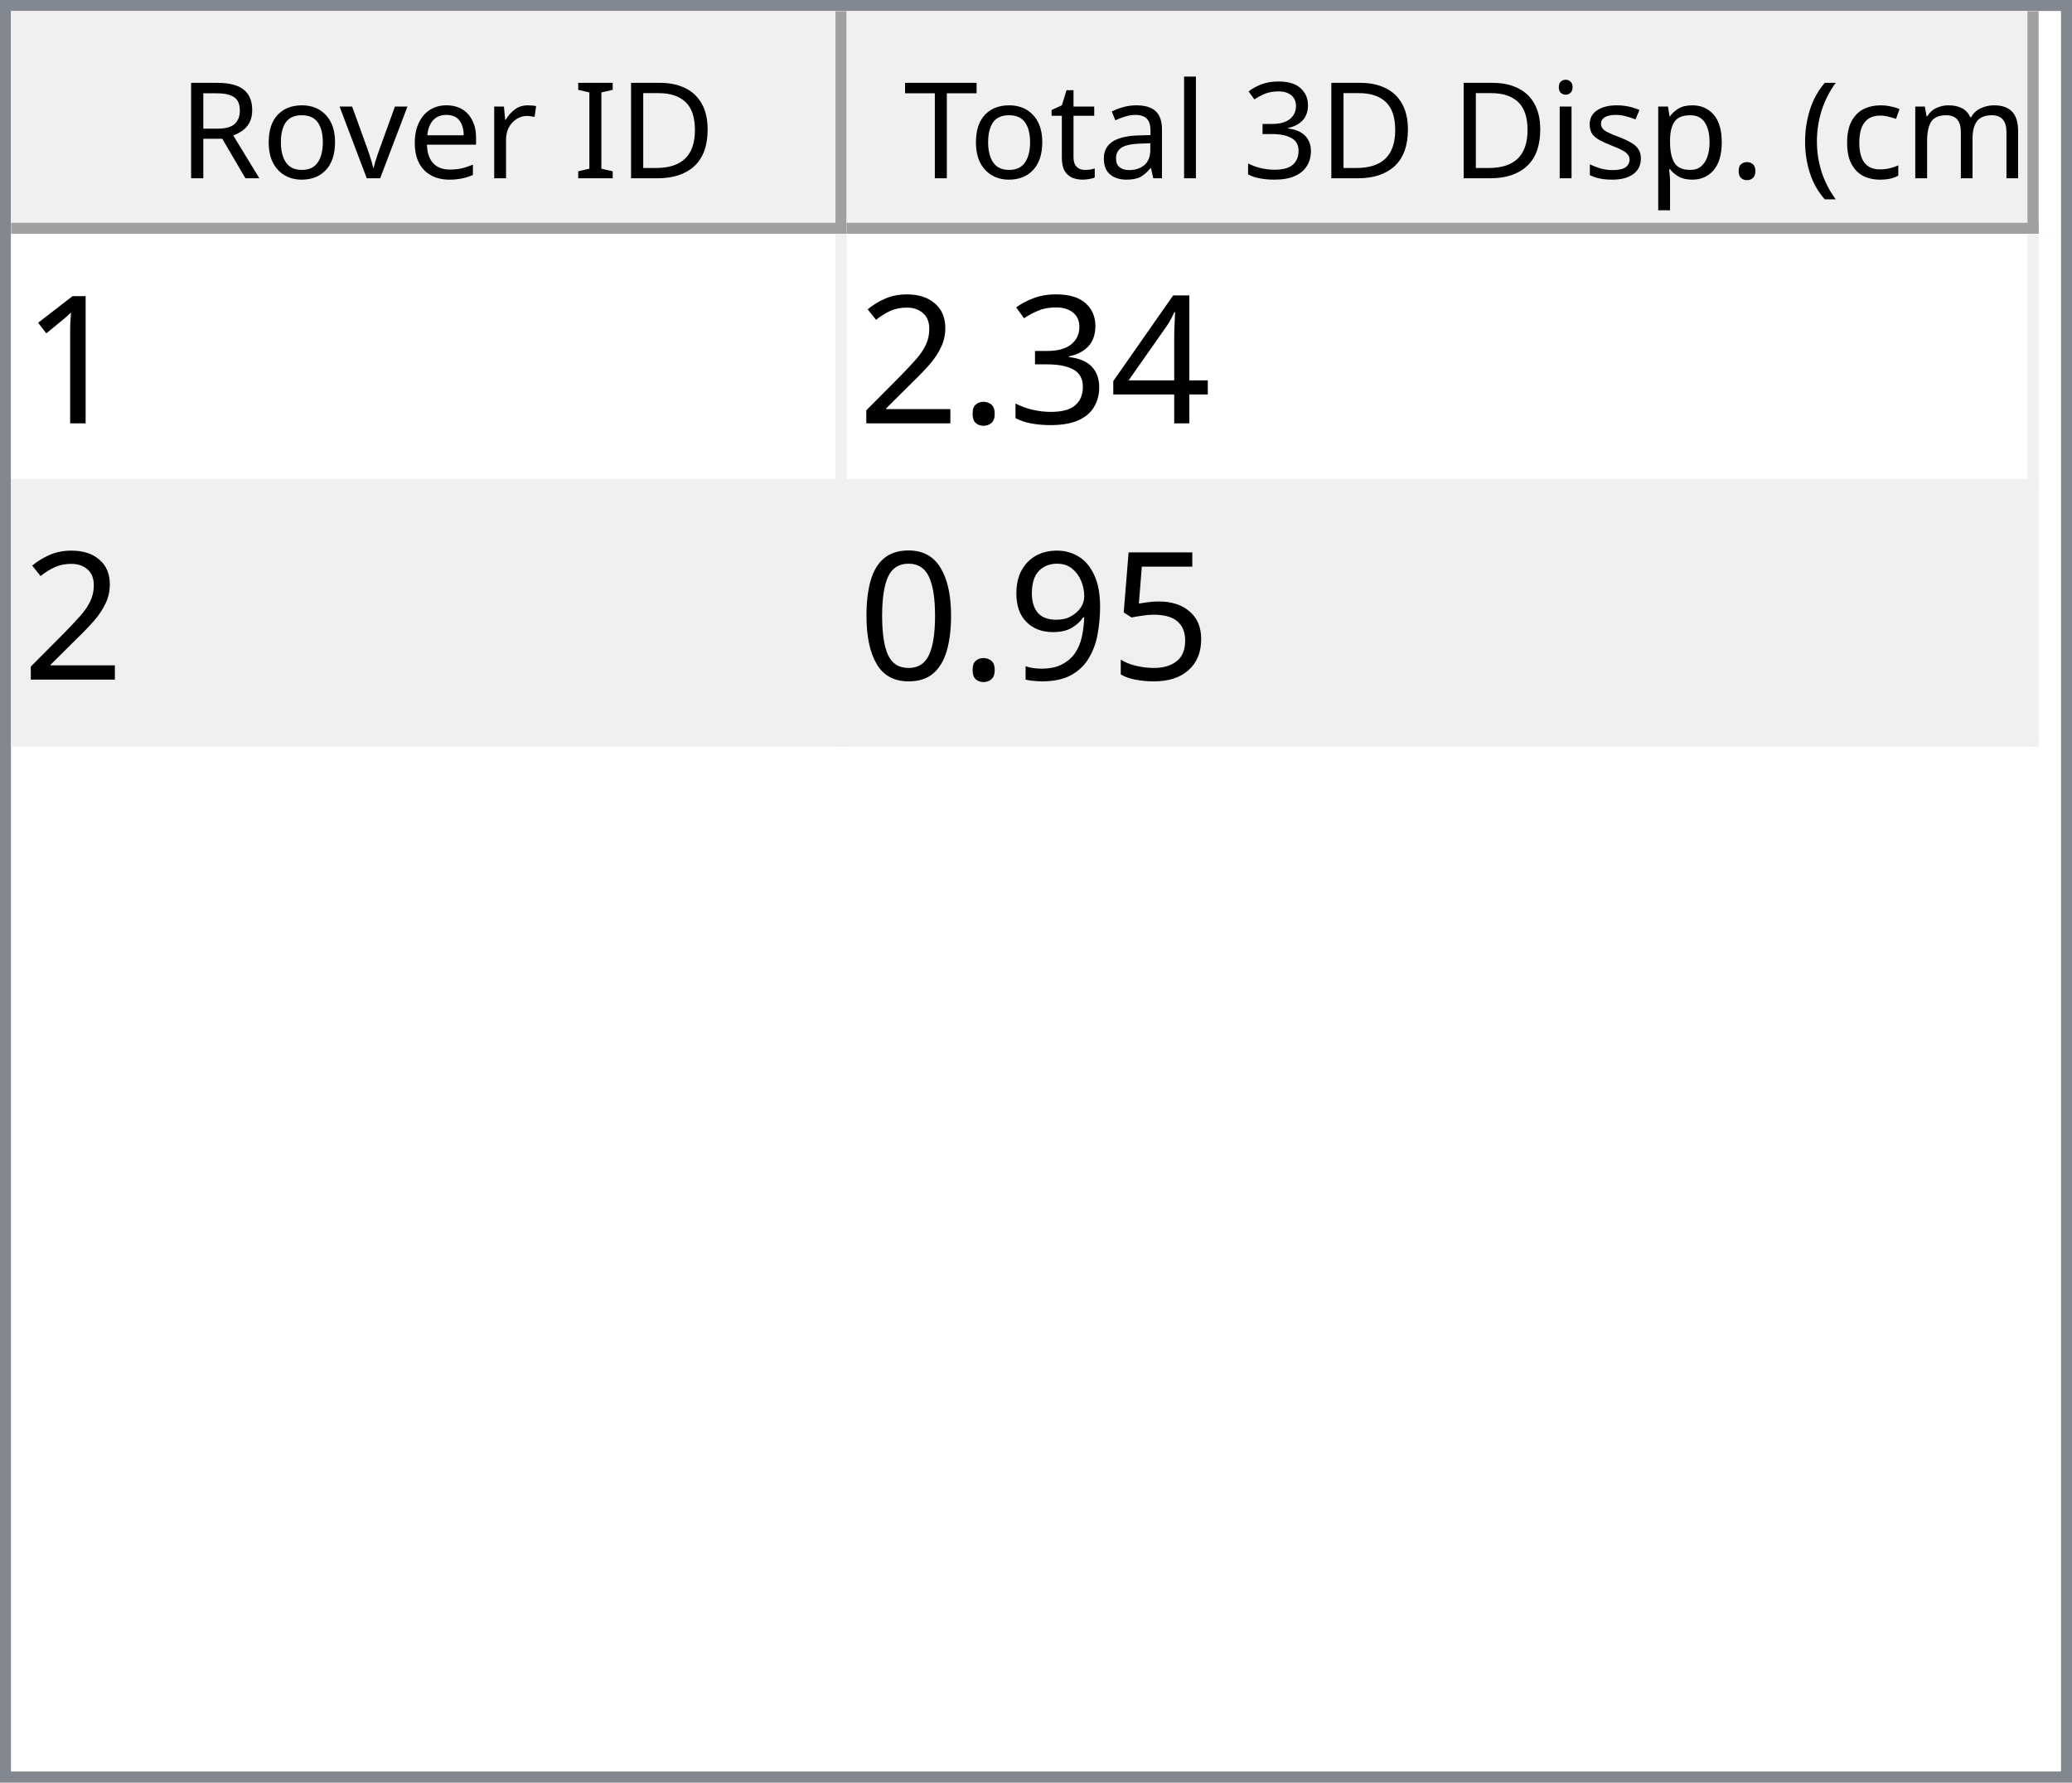
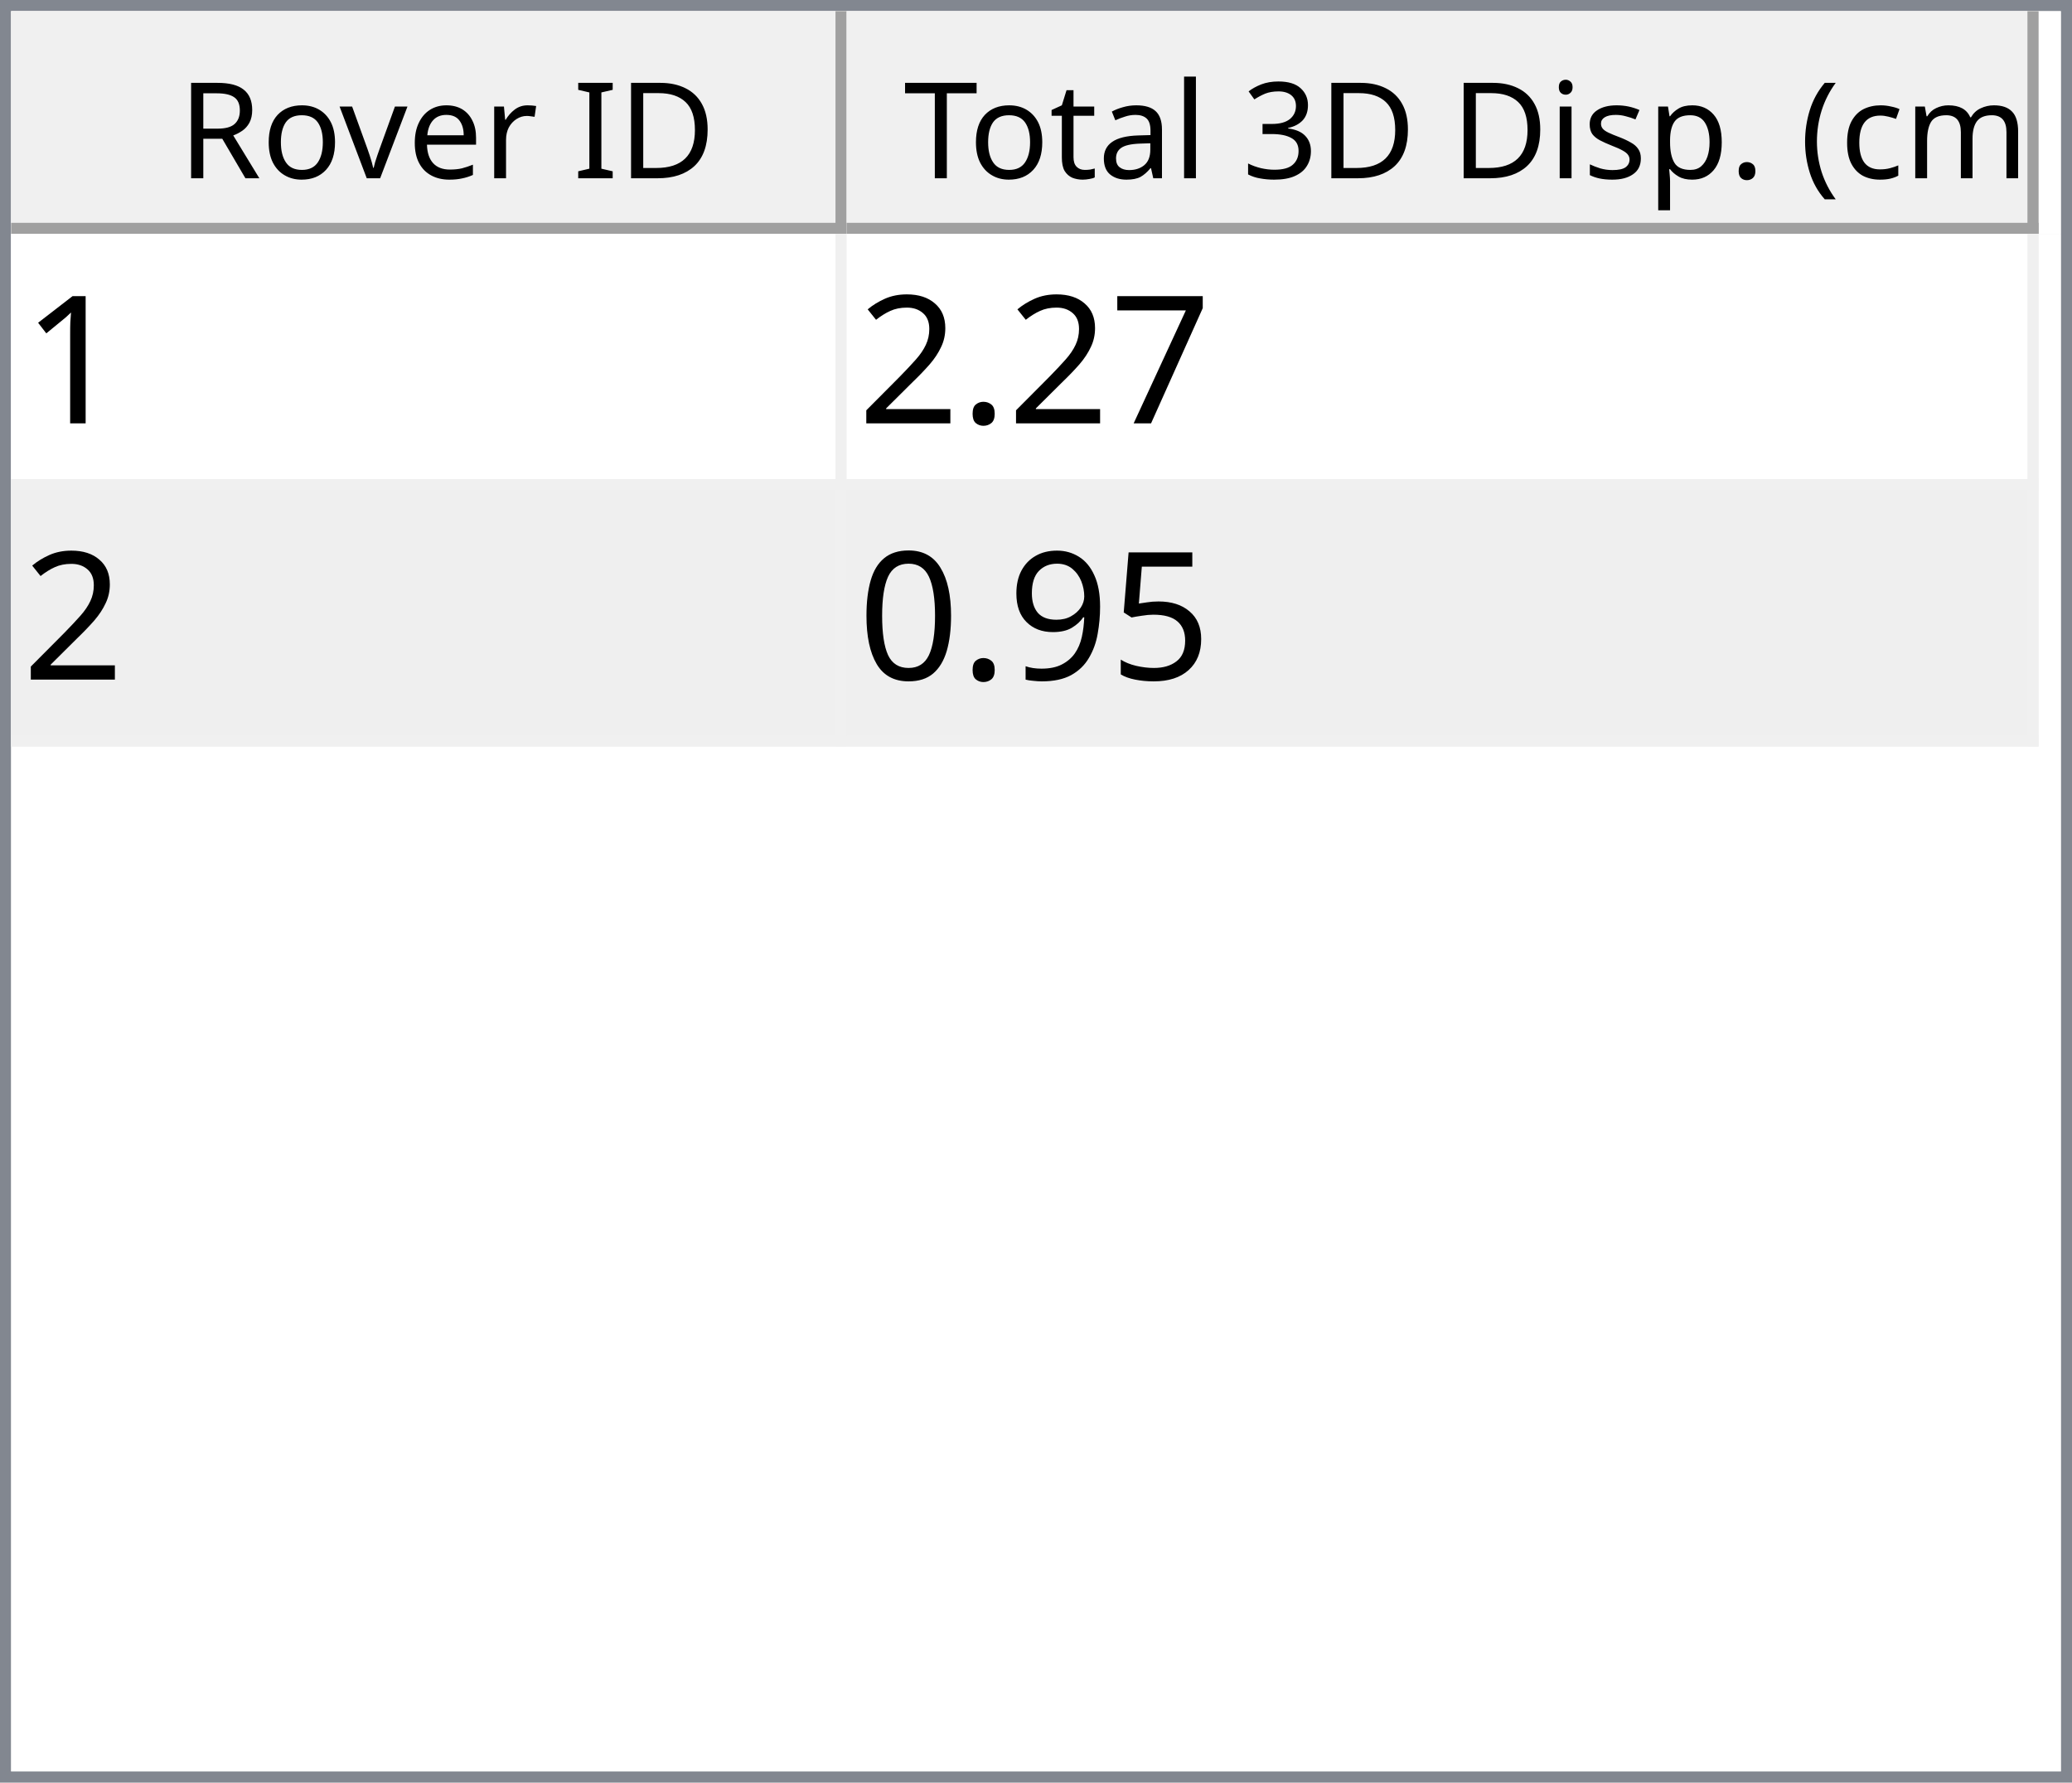
<svg xmlns="http://www.w3.org/2000/svg" style="fill-opacity:1; color-rendering:auto; color-interpolation:auto; text-rendering:auto; stroke:black; stroke-linecap:square; stroke-miterlimit:10; shape-rendering:auto; stroke-opacity:1; fill:black; stroke-dasharray:none; font-weight:normal; stroke-width:1; font-family:'Dialog'; font-style:normal; stroke-linejoin:miter; font-size:12px; stroke-dashoffset:0; image-rendering:auto;" width="186" height="160">
  <defs id="genericDefs" />
  <g>
    <defs id="defs1">
      <clipPath clipPathUnits="userSpaceOnUse" id="clipPath1">
        <path d="M0 0 L186 0 L186 160 L0 160 L0 0 Z" />
      </clipPath>
      <clipPath clipPathUnits="userSpaceOnUse" id="clipPath2">
        <path d="M0 0 L0 160 L186 160 L186 0 Z" />
      </clipPath>
      <clipPath clipPathUnits="userSpaceOnUse" id="clipPath3">
        <path d="M0 0 L0 20 L184 20 L184 0 Z" />
      </clipPath>
      <clipPath clipPathUnits="userSpaceOnUse" id="clipPath4">
        <path d="M0 0 L0 20 L75 20 L75 0 Z" />
      </clipPath>
      <clipPath clipPathUnits="userSpaceOnUse" id="clipPath5">
        <path d="M1 1 L1 19 L74 19 L74 1 Z" />
      </clipPath>
      <clipPath clipPathUnits="userSpaceOnUse" id="clipPath6">
        <path d="M0 0 L0 18 L73 18 L73 0 Z" />
      </clipPath>
      <clipPath clipPathUnits="userSpaceOnUse" id="clipPath7">
        <path d="M-0.5 -0.5 L-0.5 19.5 L74.5 19.5 L74.5 -0.5 Z" />
      </clipPath>
      <clipPath clipPathUnits="userSpaceOnUse" id="clipPath8">
        <path d="M0 0 L0 20 L107 20 L107 0 Z" />
      </clipPath>
      <clipPath clipPathUnits="userSpaceOnUse" id="clipPath9">
        <path d="M1 1 L1 19 L106 19 L106 1 Z" />
      </clipPath>
      <clipPath clipPathUnits="userSpaceOnUse" id="clipPath10">
        <path d="M0 0 L0 18 L105 18 L105 0 Z" />
      </clipPath>
      <clipPath clipPathUnits="userSpaceOnUse" id="clipPath11">
        <path d="M-0.5 -0.5 L-0.5 19.5 L106.5 19.5 L106.5 -0.5 Z" />
      </clipPath>
      <clipPath clipPathUnits="userSpaceOnUse" id="clipPath12">
        <path d="M0 0 L0 138 L184 138 L184 0 Z" />
      </clipPath>
      <clipPath clipPathUnits="userSpaceOnUse" id="clipPath13">
        <path d="M0 0 L0 46 L182 46 L182 0 Z" />
      </clipPath>
      <clipPath clipPathUnits="userSpaceOnUse" id="clipPath14">
        <path d="M-0.5 -0.5 L-0.5 45.5 L181.5 45.5 L181.5 -0.5 Z" />
      </clipPath>
      <clipPath clipPathUnits="userSpaceOnUse" id="clipPath15">
        <path d="M0 0 L0 22 L74 22 L74 0 Z" />
      </clipPath>
      <clipPath clipPathUnits="userSpaceOnUse" id="clipPath16">
        <path d="M0 0 L0 22 L106 22 L106 0 Z" />
      </clipPath>
      <font horiz-adv-x="64.551" id="font1">
        <font-face ascent="107.91" descent="25.098" units-per-em="100" style="font-style:normal; font-family:Segoe UI; font-weight:normal;" />
        <missing-glyph horiz-adv-x="64.551" d="M8.109 0 L8.109 68.266 L56.453 68.266 L56.453 0 L8.109 0 ZM15.328 7.234 L49.219 7.234 L49.219 61.031 L15.328 61.031 L15.328 7.234 Z" />
        <glyph unicode="D" horiz-adv-x="70.117" d="M9.188 0 L9.188 70.016 L28.516 70.016 Q65.531 70.016 65.531 35.891 Q65.531 19.672 55.25 9.836 Q44.969 0 27.734 0 L9.188 0 ZM17.391 62.594 L17.391 7.422 L27.828 7.422 Q41.609 7.422 49.273 14.797 Q56.938 22.172 56.938 35.688 Q56.938 62.594 28.328 62.594 L17.391 62.594 Z" />
        <glyph unicode="I" horiz-adv-x="26.611" d="M17.391 0 L9.188 0 L9.188 70.016 L17.391 70.016 L17.391 0 Z" />
        <glyph unicode=" " horiz-adv-x="27.393" d="" />
        <glyph unicode="r" horiz-adv-x="34.766" d="M34.188 41.891 Q32.078 43.5 28.125 43.5 Q23 43.5 19.555 38.672 Q16.109 33.844 16.109 25.484 L16.109 0 L8.109 0 L8.109 50 L16.109 50 L16.109 39.703 L16.312 39.703 Q18.016 44.969 21.531 47.922 Q25.047 50.875 29.391 50.875 Q32.516 50.875 34.188 50.203 L34.188 41.891 Z" />
        <glyph unicode="e" horiz-adv-x="52.295" d="M48.297 23 L12.984 23 Q13.188 14.656 17.484 10.109 Q21.781 5.562 29.297 5.562 Q37.75 5.562 44.828 11.141 L44.828 3.609 Q38.234 -1.172 27.391 -1.172 Q16.797 -1.172 10.742 5.641 Q4.688 12.453 4.688 24.812 Q4.688 36.469 11.305 43.82 Q17.922 51.172 27.734 51.172 Q37.547 51.172 42.922 44.828 Q48.297 38.484 48.297 27.203 L48.297 23 ZM40.094 29.781 Q40.047 36.719 36.75 40.578 Q33.453 44.438 27.594 44.438 Q21.922 44.438 17.969 40.383 Q14.016 36.328 13.094 29.781 L40.094 29.781 Z" />
        <glyph unicode="v" horiz-adv-x="47.9" d="M47.406 50 L27.484 0 L19.625 0 L0.688 50 L9.469 50 L22.172 13.672 Q23.578 9.672 23.922 6.688 L24.125 6.688 Q24.609 10.453 25.688 13.484 L38.969 50 L47.406 50 Z" />
        <glyph unicode="o" horiz-adv-x="58.594" d="M29 -1.172 Q17.922 -1.172 11.305 5.836 Q4.688 12.844 4.688 24.422 Q4.688 37.016 11.57 44.094 Q18.453 51.172 30.172 51.172 Q41.359 51.172 47.633 44.289 Q53.906 37.406 53.906 25.203 Q53.906 13.234 47.141 6.031 Q40.375 -1.172 29 -1.172 ZM29.594 44.438 Q21.875 44.438 17.383 39.188 Q12.891 33.938 12.891 24.703 Q12.891 15.828 17.43 10.695 Q21.969 5.562 29.594 5.562 Q37.359 5.562 41.531 10.594 Q45.703 15.625 45.703 24.906 Q45.703 34.281 41.531 39.359 Q37.359 44.438 29.594 44.438 Z" />
        <glyph unicode="R" horiz-adv-x="59.814" d="M59.375 0 L49.609 0 L37.891 19.625 Q36.281 22.359 34.766 24.289 Q33.25 26.219 31.664 27.438 Q30.078 28.656 28.25 29.219 Q26.422 29.781 24.125 29.781 L17.391 29.781 L17.391 0 L9.188 0 L9.188 70.016 L30.078 70.016 Q34.672 70.016 38.555 68.867 Q42.438 67.719 45.289 65.375 Q48.141 63.031 49.758 59.547 Q51.375 56.062 51.375 51.375 Q51.375 47.703 50.273 44.656 Q49.172 41.609 47.148 39.211 Q45.125 36.812 42.266 35.133 Q39.406 33.453 35.844 32.516 L35.844 32.328 Q37.594 31.547 38.891 30.547 Q40.188 29.547 41.359 28.18 Q42.531 26.812 43.68 25.078 Q44.828 23.344 46.234 21.047 L59.375 0 ZM17.391 62.594 L17.391 37.203 L28.516 37.203 Q31.594 37.203 34.203 38.133 Q36.812 39.062 38.719 40.797 Q40.625 42.531 41.703 45.047 Q42.781 47.562 42.781 50.688 Q42.781 56.297 39.141 59.445 Q35.5 62.594 28.609 62.594 L17.391 62.594 Z" />
        <glyph unicode=")" horiz-adv-x="30.176" d="M8.297 -15.922 L1.172 -15.922 Q16.406 2.344 16.406 26.812 Q16.406 51.469 1.078 70.016 L8.297 70.016 Q23.531 52.156 23.531 26.703 Q23.531 1.375 8.297 -15.922 Z" />
        <glyph unicode="m" horiz-adv-x="86.133" d="M79.109 0 L71.094 0 L71.094 28.719 Q71.094 37.016 68.531 40.727 Q65.969 44.438 59.906 44.438 Q54.781 44.438 51.195 39.75 Q47.609 35.062 47.609 28.516 L47.609 0 L39.594 0 L39.594 29.688 Q39.594 44.438 28.219 44.438 Q22.953 44.438 19.531 40.016 Q16.109 35.594 16.109 28.516 L16.109 0 L8.109 0 L8.109 50 L16.109 50 L16.109 42.094 L16.312 42.094 Q21.625 51.172 31.844 51.172 Q36.969 51.172 40.773 48.312 Q44.578 45.453 46 40.828 Q51.562 51.172 62.594 51.172 Q79.109 51.172 79.109 30.812 L79.109 0 Z" />
        <glyph unicode="c" horiz-adv-x="46.191" d="M42.188 2.297 Q36.422 -1.172 28.516 -1.172 Q17.828 -1.172 11.258 5.789 Q4.688 12.75 4.688 23.828 Q4.688 36.188 11.766 43.68 Q18.844 51.172 30.672 51.172 Q37.25 51.172 42.281 48.734 L42.281 40.531 Q36.719 44.438 30.375 44.438 Q22.703 44.438 17.797 38.945 Q12.891 33.453 12.891 24.516 Q12.891 15.719 17.508 10.641 Q22.125 5.562 29.891 5.562 Q36.422 5.562 42.188 9.906 L42.188 2.297 Z" />
        <glyph unicode="(" horiz-adv-x="30.176" d="M29.109 -15.922 L21.969 -15.922 Q6.844 1.375 6.844 26.703 Q6.844 52.156 21.969 70.016 L29.203 70.016 Q13.875 51.469 13.875 26.812 Q13.875 2.344 29.109 -15.922 Z" />
        <glyph unicode="." horiz-adv-x="21.68" d="M10.891 -1.078 Q8.641 -1.078 7.055 0.539 Q5.469 2.156 5.469 4.391 Q5.469 6.641 7.055 8.273 Q8.641 9.906 10.891 9.906 Q13.188 9.906 14.797 8.273 Q16.406 6.641 16.406 4.391 Q16.406 2.156 14.797 0.539 Q13.188 -1.078 10.891 -1.078 Z" />
        <glyph unicode="p" horiz-adv-x="58.789" d="M16.312 7.234 L16.109 7.234 L16.109 -23 L8.109 -23 L8.109 50 L16.109 50 L16.109 41.219 L16.312 41.219 Q22.219 51.172 33.594 51.172 Q43.266 51.172 48.688 44.461 Q54.109 37.75 54.109 26.469 Q54.109 13.922 48 6.375 Q41.891 -1.172 31.297 -1.172 Q21.578 -1.172 16.312 7.234 ZM16.109 27.391 L16.109 20.406 Q16.109 14.203 20.141 9.883 Q24.172 5.562 30.375 5.562 Q37.641 5.562 41.773 11.133 Q45.906 16.703 45.906 26.609 Q45.906 34.969 42.047 39.703 Q38.188 44.438 31.594 44.438 Q24.609 44.438 20.359 39.578 Q16.109 34.719 16.109 27.391 Z" />
        <glyph unicode="s" horiz-adv-x="42.432" d="M5.078 1.812 L5.078 10.406 Q11.625 5.562 19.484 5.562 Q30.031 5.562 30.031 12.594 Q30.031 14.594 29.125 15.992 Q28.219 17.391 26.68 18.461 Q25.141 19.531 23.07 20.383 Q21 21.234 18.609 22.172 Q15.281 23.484 12.766 24.828 Q10.25 26.172 8.57 27.859 Q6.891 29.547 6.031 31.695 Q5.172 33.844 5.172 36.719 Q5.172 40.234 6.789 42.945 Q8.406 45.656 11.086 47.484 Q13.766 49.312 17.211 50.242 Q20.656 51.172 24.312 51.172 Q30.812 51.172 35.938 48.922 L35.938 40.828 Q30.422 44.438 23.25 44.438 Q21 44.438 19.195 43.922 Q17.391 43.406 16.094 42.477 Q14.797 41.547 14.086 40.258 Q13.375 38.969 13.375 37.406 Q13.375 35.453 14.086 34.133 Q14.797 32.812 16.164 31.789 Q17.531 30.766 19.484 29.938 Q21.438 29.109 23.922 28.125 Q27.25 26.859 29.883 25.516 Q32.516 24.172 34.375 22.484 Q36.234 20.797 37.234 18.602 Q38.234 16.406 38.234 13.375 Q38.234 9.672 36.602 6.938 Q34.969 4.203 32.234 2.398 Q29.5 0.594 25.93 -0.289 Q22.359 -1.172 18.453 -1.172 Q10.75 -1.172 5.078 1.812 Z" />
        <glyph unicode="i" horiz-adv-x="24.219" d="M12.203 62.703 Q10.062 62.703 8.547 64.164 Q7.031 65.625 7.031 67.875 Q7.031 70.125 8.547 71.609 Q10.062 73.094 12.203 73.094 Q14.406 73.094 15.945 71.609 Q17.484 70.125 17.484 67.875 Q17.484 65.719 15.945 64.211 Q14.406 62.703 12.203 62.703 ZM16.109 0 L8.109 0 L8.109 50 L16.109 50 L16.109 0 Z" />
        <glyph unicode="3" horiz-adv-x="53.906" d="M46.531 19.828 Q46.531 15.094 44.75 11.211 Q42.969 7.328 39.719 4.57 Q36.469 1.812 31.93 0.297 Q27.391 -1.219 21.922 -1.219 Q11.922 -1.219 6 2.594 L6 11.188 Q13.094 5.609 22.219 5.609 Q25.875 5.609 28.828 6.539 Q31.781 7.469 33.906 9.227 Q36.031 10.984 37.18 13.477 Q38.328 15.969 38.328 19.094 Q38.328 32.812 18.797 32.812 L12.984 32.812 L12.984 39.594 L18.5 39.594 Q35.797 39.594 35.797 52.484 Q35.797 64.406 22.609 64.406 Q15.188 64.406 8.688 59.422 L8.688 67.188 Q15.375 71.188 24.609 71.188 Q29 71.188 32.57 69.969 Q36.141 68.75 38.68 66.555 Q41.219 64.359 42.609 61.281 Q44 58.203 44 54.5 Q44 40.672 30.031 36.719 L30.031 36.531 Q33.594 36.141 36.625 34.797 Q39.656 33.453 41.852 31.305 Q44.047 29.156 45.289 26.25 Q46.531 23.344 46.531 19.828 Z" />
        <glyph unicode="l" horiz-adv-x="24.219" d="M16.109 0 L8.109 0 L8.109 74.031 L16.109 74.031 L16.109 0 Z" />
        <glyph unicode="a" horiz-adv-x="50.879" d="M43.891 0 L35.891 0 L35.891 7.812 L35.688 7.812 Q30.469 -1.172 20.312 -1.172 Q12.844 -1.172 8.617 2.781 Q4.391 6.734 4.391 13.281 Q4.391 27.297 20.906 29.594 L35.891 31.688 Q35.891 44.438 25.594 44.438 Q16.547 44.438 9.281 38.281 L9.281 46.484 Q16.656 51.172 26.266 51.172 Q43.891 51.172 43.891 32.516 L43.891 0 ZM35.891 25.297 L23.828 23.641 Q18.266 22.859 15.43 20.875 Q12.594 18.891 12.594 13.875 Q12.594 10.203 15.211 7.883 Q17.828 5.562 22.172 5.562 Q28.125 5.562 32.008 9.742 Q35.891 13.922 35.891 20.312 L35.891 25.297 Z" />
        <glyph unicode="t" horiz-adv-x="33.887" d="M31.297 0.484 Q28.469 -1.078 23.828 -1.078 Q10.688 -1.078 10.688 13.578 L10.688 43.172 L2.094 43.172 L2.094 50 L10.688 50 L10.688 62.203 L18.703 64.797 L18.703 50 L31.297 50 L31.297 43.172 L18.703 43.172 L18.703 14.984 Q18.703 9.969 20.414 7.82 Q22.125 5.672 26.078 5.672 Q29.109 5.672 31.297 7.328 L31.297 0.484 Z" />
        <glyph unicode="T" horiz-adv-x="52.393" d="M50.594 62.594 L30.375 62.594 L30.375 0 L22.172 0 L22.172 62.594 L2 62.594 L2 70.016 L50.594 70.016 L50.594 62.594 Z" />
      </font>
      <font horiz-adv-x="75.0" id="font2">
        <font-face ascent="100.537" descent="21.973" units-per-em="100" style="font-style:normal; font-family:sans-serif; font-weight:normal;" />
        <missing-glyph horiz-adv-x="75.0" d="M12.5 0 L12.5 62.5 L62.5 62.5 L62.5 0 L12.5 0 ZM14.062 1.562 L60.938 1.562 L60.938 60.938 L14.062 60.938 L14.062 1.562 Z" />
        <glyph unicode="1" horiz-adv-x="55.615" d="M37.25 0 L28.469 0 L28.469 56 Q25.297 52.984 20.141 49.953 Q14.984 46.922 10.891 45.406 L10.891 53.906 Q18.266 57.375 23.781 62.305 Q29.297 67.234 31.594 71.875 L37.25 71.875 L37.25 0 Z" />
-         <glyph unicode="4" horiz-adv-x="55.615" d="M32.328 0 L32.328 17.141 L1.266 17.141 L1.266 25.203 L33.938 71.578 L41.109 71.578 L41.109 25.203 L50.781 25.203 L50.781 17.141 L41.109 17.141 L41.109 0 L32.328 0 ZM32.328 25.203 L32.328 57.469 L9.906 25.203 L32.328 25.203 Z" />
-         <glyph unicode="3" horiz-adv-x="55.615" d="M4.203 18.891 L12.984 20.062 Q14.5 12.594 18.141 9.297 Q21.781 6 27 6 Q33.203 6 37.477 10.297 Q41.75 14.594 41.75 20.953 Q41.75 27 37.797 30.93 Q33.844 34.859 27.734 34.859 Q25.25 34.859 21.531 33.891 L22.516 41.609 Q23.391 41.5 23.922 41.5 Q29.547 41.5 34.039 44.43 Q38.531 47.359 38.531 53.469 Q38.531 58.297 35.258 61.477 Q31.984 64.656 26.812 64.656 Q21.688 64.656 18.266 61.43 Q14.844 58.203 13.875 51.766 L5.078 53.328 Q6.688 62.156 12.398 67.016 Q18.109 71.875 26.609 71.875 Q32.469 71.875 37.398 69.359 Q42.328 66.844 44.945 62.5 Q47.562 58.156 47.562 53.266 Q47.562 48.641 45.07 44.828 Q42.578 41.016 37.703 38.766 Q44.047 37.312 47.562 32.695 Q51.078 28.078 51.078 21.141 Q51.078 11.766 44.242 5.25 Q37.406 -1.266 26.953 -1.266 Q17.531 -1.266 11.305 4.352 Q5.078 9.969 4.203 18.891 Z" />
+         <glyph unicode="7" horiz-adv-x="55.615" d="M4.734 62.203 L4.734 70.656 L51.078 70.656 L51.078 63.812 Q44.234 56.547 37.523 44.484 Q30.812 32.422 27.156 19.672 Q24.516 10.688 23.781 0 L14.75 0 Q14.891 8.453 18.062 20.414 Q21.234 32.375 27.172 43.484 Q33.109 54.594 39.797 62.203 L4.734 62.203 Z" />
        <glyph unicode="." horiz-adv-x="27.783" d="M9.078 0 L9.078 10.016 L19.094 10.016 L19.094 0 L9.078 0 Z" />
        <glyph unicode="2" horiz-adv-x="55.615" d="M50.344 8.453 L50.344 0 L3.031 0 Q2.938 3.172 4.047 6.109 Q5.859 10.938 9.836 15.625 Q13.812 20.312 21.344 26.469 Q33.016 36.031 37.117 41.625 Q41.219 47.219 41.219 52.203 Q41.219 57.422 37.477 61.008 Q33.734 64.594 27.734 64.594 Q21.391 64.594 17.578 60.789 Q13.766 56.984 13.719 50.25 L4.688 51.172 Q5.609 61.281 11.664 66.578 Q17.719 71.875 27.938 71.875 Q38.234 71.875 44.242 66.164 Q50.25 60.453 50.25 52 Q50.25 47.703 48.492 43.555 Q46.734 39.406 42.656 34.812 Q38.578 30.219 29.109 22.219 Q21.188 15.578 18.945 13.211 Q16.703 10.844 15.234 8.453 L50.344 8.453 Z" />
        <glyph unicode="5" horiz-adv-x="55.615" d="M4.156 18.75 L13.375 19.531 Q14.406 12.797 18.141 9.398 Q21.875 6 27.156 6 Q33.5 6 37.891 10.789 Q42.281 15.578 42.281 23.484 Q42.281 31 38.062 35.352 Q33.844 39.703 27 39.703 Q22.75 39.703 19.336 37.773 Q15.922 35.844 13.969 32.766 L5.719 33.844 L12.641 70.609 L48.25 70.609 L48.25 62.203 L19.672 62.203 L15.828 42.969 Q22.266 47.469 29.344 47.469 Q38.719 47.469 45.164 40.969 Q51.609 34.469 51.609 24.266 Q51.609 14.547 45.953 7.469 Q39.062 -1.219 27.156 -1.219 Q17.391 -1.219 11.211 4.25 Q5.031 9.719 4.156 18.75 Z" />
        <glyph unicode="9" horiz-adv-x="55.615" d="M5.469 16.547 L13.922 17.328 Q14.984 11.375 18.016 8.688 Q21.047 6 25.781 6 Q29.828 6 32.883 7.859 Q35.938 9.719 37.891 12.82 Q39.844 15.922 41.164 21.195 Q42.484 26.469 42.484 31.938 Q42.484 32.516 42.438 33.688 Q39.797 29.5 35.234 26.883 Q30.672 24.266 25.344 24.266 Q16.453 24.266 10.305 30.711 Q4.156 37.156 4.156 47.703 Q4.156 58.594 10.578 65.234 Q17 71.875 26.656 71.875 Q33.641 71.875 39.43 68.117 Q45.219 64.359 48.219 57.398 Q51.219 50.438 51.219 37.25 Q51.219 23.531 48.242 15.406 Q45.266 7.281 39.383 3.031 Q33.5 -1.219 25.594 -1.219 Q17.188 -1.219 11.867 3.445 Q6.547 8.109 5.469 16.547 ZM41.453 48.141 Q41.453 55.719 37.43 60.156 Q33.406 64.594 27.734 64.594 Q21.875 64.594 17.531 59.812 Q13.188 55.031 13.188 47.406 Q13.188 40.578 17.312 36.305 Q21.438 32.031 27.484 32.031 Q33.594 32.031 37.523 36.305 Q41.453 40.578 41.453 48.141 Z" />
        <glyph unicode="0" horiz-adv-x="55.615" d="M4.156 35.297 Q4.156 48 6.766 55.742 Q9.375 63.484 14.523 67.68 Q19.672 71.875 27.484 71.875 Q33.25 71.875 37.594 69.555 Q41.938 67.234 44.773 62.867 Q47.609 58.5 49.219 52.227 Q50.828 45.953 50.828 35.297 Q50.828 22.703 48.242 14.969 Q45.656 7.234 40.508 3.008 Q35.359 -1.219 27.484 -1.219 Q17.141 -1.219 11.234 6.203 Q4.156 15.141 4.156 35.297 ZM13.188 35.297 Q13.188 17.672 17.312 11.836 Q21.438 6 27.484 6 Q33.547 6 37.672 11.859 Q41.797 17.719 41.797 35.297 Q41.797 52.984 37.672 58.789 Q33.547 64.594 27.391 64.594 Q21.344 64.594 17.719 59.469 Q13.188 52.938 13.188 35.297 Z" />
      </font>
    </defs>
    <g style="fill:white; stroke:white;">
      <rect x="0" y="0" width="186" style="clip-path:url(#clipPath1); stroke:none;" height="160" />
    </g>
    <g style="fill:white; text-rendering:optimizeSpeed; color-rendering:optimizeSpeed; image-rendering:optimizeSpeed; shape-rendering:crispEdges; stroke:white; color-interpolation:sRGB;">
      <rect x="0" width="186" height="160" y="0" style="stroke:none;" />
      <path style="stroke:none;" d="M0 160 L186 160 L186 0 L0 0 Z" />
    </g>
    <g style="fill:rgb(240,240,240); font-family:'Segoe UI'; stroke:rgb(240,240,240);">
      <rect x="0" y="0" width="186" style="clip-path:url(#clipPath2); stroke:none;" height="160" />
    </g>
    <g style="fill:rgb(130,135,144); font-family:'Segoe UI'; stroke:rgb(130,135,144);">
      <path d="M0 0 L186 0 L186 160 L0 160 L0 0 ZM1 1 L185 1 L185 159 L1 159 L1 1 Z" style="fill-rule:evenodd; clip-path:url(#clipPath2); stroke:none;" />
    </g>
    <g style="fill:white; font-family:'Segoe UI'; stroke:white;" transform="translate(1,1)">
      <rect x="0" y="0" width="184" style="clip-path:url(#clipPath3); stroke:none;" height="20" />
    </g>
    <g style="fill:rgb(240,240,240); font-family:'Segoe UI'; stroke:rgb(240,240,240);" transform="translate(1,1)">
      <rect x="0" y="0" width="75" style="clip-path:url(#clipPath4); stroke:none;" height="20" />
    </g>
    <g style="font-family:'Segoe UI';" transform="translate(2,2)">
      <text x="14" xml:space="preserve" y="14" style="clip-path:url(#clipPath6); stroke:none;">Rover ID</text>
    </g>
    <g style="fill:rgb(160,160,160); font-family:'Segoe UI'; stroke:rgb(160,160,160); stroke-linejoin:bevel;" transform="translate(1.5,1.5)">
      <line x1="74" x2="74" y1="0" style="fill:none; clip-path:url(#clipPath7);" y2="19" />
    </g>
    <g style="fill:rgb(160,160,160); font-family:'Segoe UI'; stroke:rgb(160,160,160); stroke-linejoin:bevel;" transform="matrix(1,0,0,1,1,1) translate(0.5,0.5)">
      <line x1="0" x2="74" y1="19" style="fill:none; clip-path:url(#clipPath7);" y2="19" />
    </g>
    <g style="fill:rgb(240,240,240); font-family:'Segoe UI'; stroke:rgb(240,240,240);" transform="translate(76,1)">
      <rect x="0" y="0" width="107" style="clip-path:url(#clipPath8); stroke:none;" height="20" />
    </g>
    <g style="font-family:'Segoe UI';" transform="translate(77,2)">
      <text x="1" xml:space="preserve" y="14" style="clip-path:url(#clipPath10); stroke:none;"> Total 3D Disp. (cm)</text>
    </g>
    <g style="fill:rgb(160,160,160); font-family:'Segoe UI'; stroke:rgb(160,160,160); stroke-linejoin:bevel;" transform="translate(76.5,1.5)">
      <line x1="106" x2="106" y1="0" style="fill:none; clip-path:url(#clipPath11);" y2="19" />
    </g>
    <g style="fill:rgb(160,160,160); font-family:'Segoe UI'; stroke:rgb(160,160,160); stroke-linejoin:bevel;" transform="matrix(1,0,0,1,76,1) translate(0.5,0.5)">
      <line x1="0" x2="106" y1="19" style="fill:none; clip-path:url(#clipPath11);" y2="19" />
    </g>
    <g style="fill:white; font-family:'Segoe UI'; stroke:white;" transform="translate(1,21)">
      <rect x="0" y="0" width="184" style="clip-path:url(#clipPath12); stroke:none;" height="138" />
    </g>
    <g style="fill:rgb(240,240,240); font-size:16px; font-family:sans-serif; stroke:rgb(240,240,240);" transform="translate(1,21)">
      <rect x="0" y="0" width="182" style="clip-path:url(#clipPath13); stroke:none;" height="46" />
      <line transform="translate(0.5,0.5)" x1="0" x2="181" y1="22" style="clip-path:url(#clipPath14); fill:none; stroke-linejoin:bevel;" y2="22" />
    </g>
    <g transform="matrix(1,0,0,1,1,21) translate(0.5,0.5)" style="fill:rgb(240,240,240); font-size:16px; font-family:sans-serif; stroke:rgb(240,240,240); stroke-linejoin:bevel;">
      <line x1="0" x2="181" y1="45" style="fill:none; clip-path:url(#clipPath14);" y2="45" />
    </g>
    <g transform="matrix(1,0,0,1,1,21) translate(0.5,0.5)" style="fill:rgb(240,240,240); font-size:16px; font-family:sans-serif; stroke:rgb(240,240,240); stroke-linejoin:bevel;">
      <line x1="74" x2="74" y1="0" style="fill:none; clip-path:url(#clipPath14);" y2="45" />
    </g>
    <g transform="matrix(1,0,0,1,1,21) translate(0.5,0.5)" style="fill:rgb(240,240,240); font-size:16px; font-family:sans-serif; stroke:rgb(240,240,240); stroke-linejoin:bevel;">
      <line x1="181" x2="181" y1="0" style="fill:none; clip-path:url(#clipPath14);" y2="45" />
    </g>
    <g style="fill:white; font-size:16px; font-family:sans-serif; stroke:white;" transform="matrix(1,0,0,1,1,21)">
      <rect x="0" y="0" width="74" style="clip-path:url(#clipPath15); stroke:none;" height="22" />
      <text x="1" y="17" style="fill:black; clip-path:url(#clipPath15); stroke:none;" xml:space="preserve">1</text>
    </g>
    <g style="fill:white; font-size:16px; font-family:sans-serif; stroke:white;" transform="matrix(1,0,0,1,1,21) translate(75,0)">
      <rect x="0" y="0" width="106" style="clip-path:url(#clipPath16); stroke:none;" height="22" />
-       <text x="1" y="17" style="fill:black; clip-path:url(#clipPath16); stroke:none;" xml:space="preserve">2.34</text>
+       <text x="1" y="17" style="fill:black; clip-path:url(#clipPath16); stroke:none;" xml:space="preserve">2.27</text>
    </g>
    <g style="fill:rgb(239,239,239); font-size:16px; font-family:sans-serif; stroke:rgb(239,239,239);" transform="matrix(1,0,0,1,1,21) translate(0,23)">
      <rect x="0" y="0" width="74" style="clip-path:url(#clipPath15); stroke:none;" height="22" />
      <text x="1" y="17" style="fill:black; clip-path:url(#clipPath15); stroke:none;" xml:space="preserve">2</text>
    </g>
    <g style="fill:rgb(239,239,239); font-size:16px; font-family:sans-serif; stroke:rgb(239,239,239);" transform="matrix(1,0,0,1,1,21) translate(75,23)">
      <rect x="0" y="0" width="106" style="clip-path:url(#clipPath16); stroke:none;" height="22" />
      <text x="1" y="17" style="fill:black; clip-path:url(#clipPath16); stroke:none;" xml:space="preserve">0.95</text>
    </g>
  </g>
</svg>
